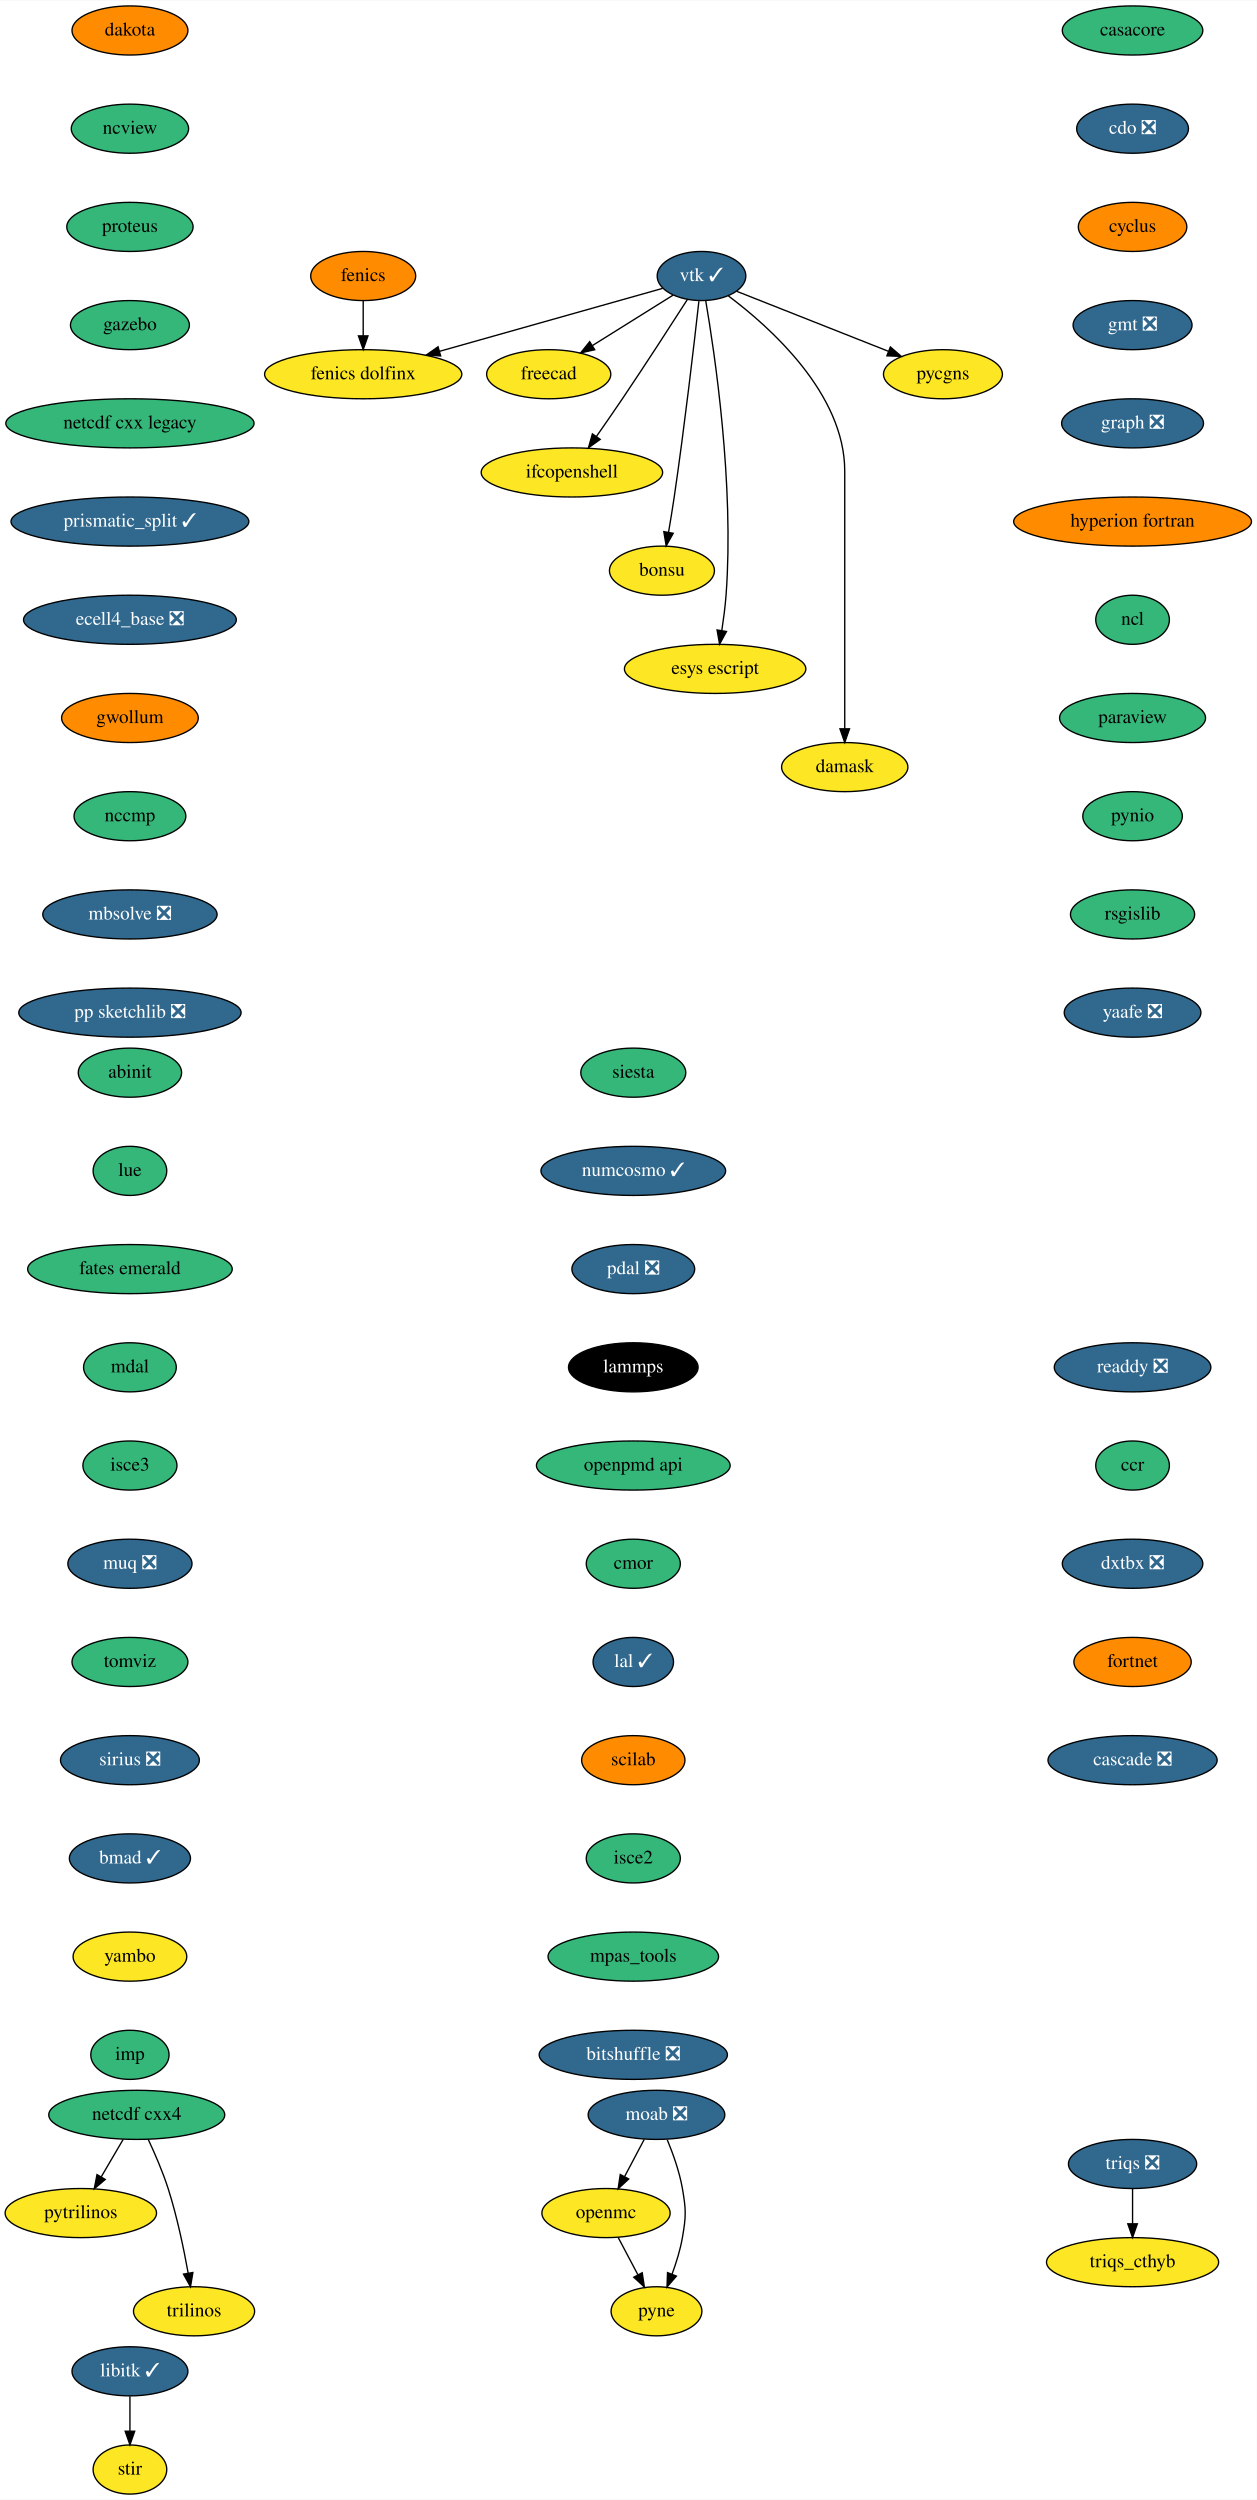
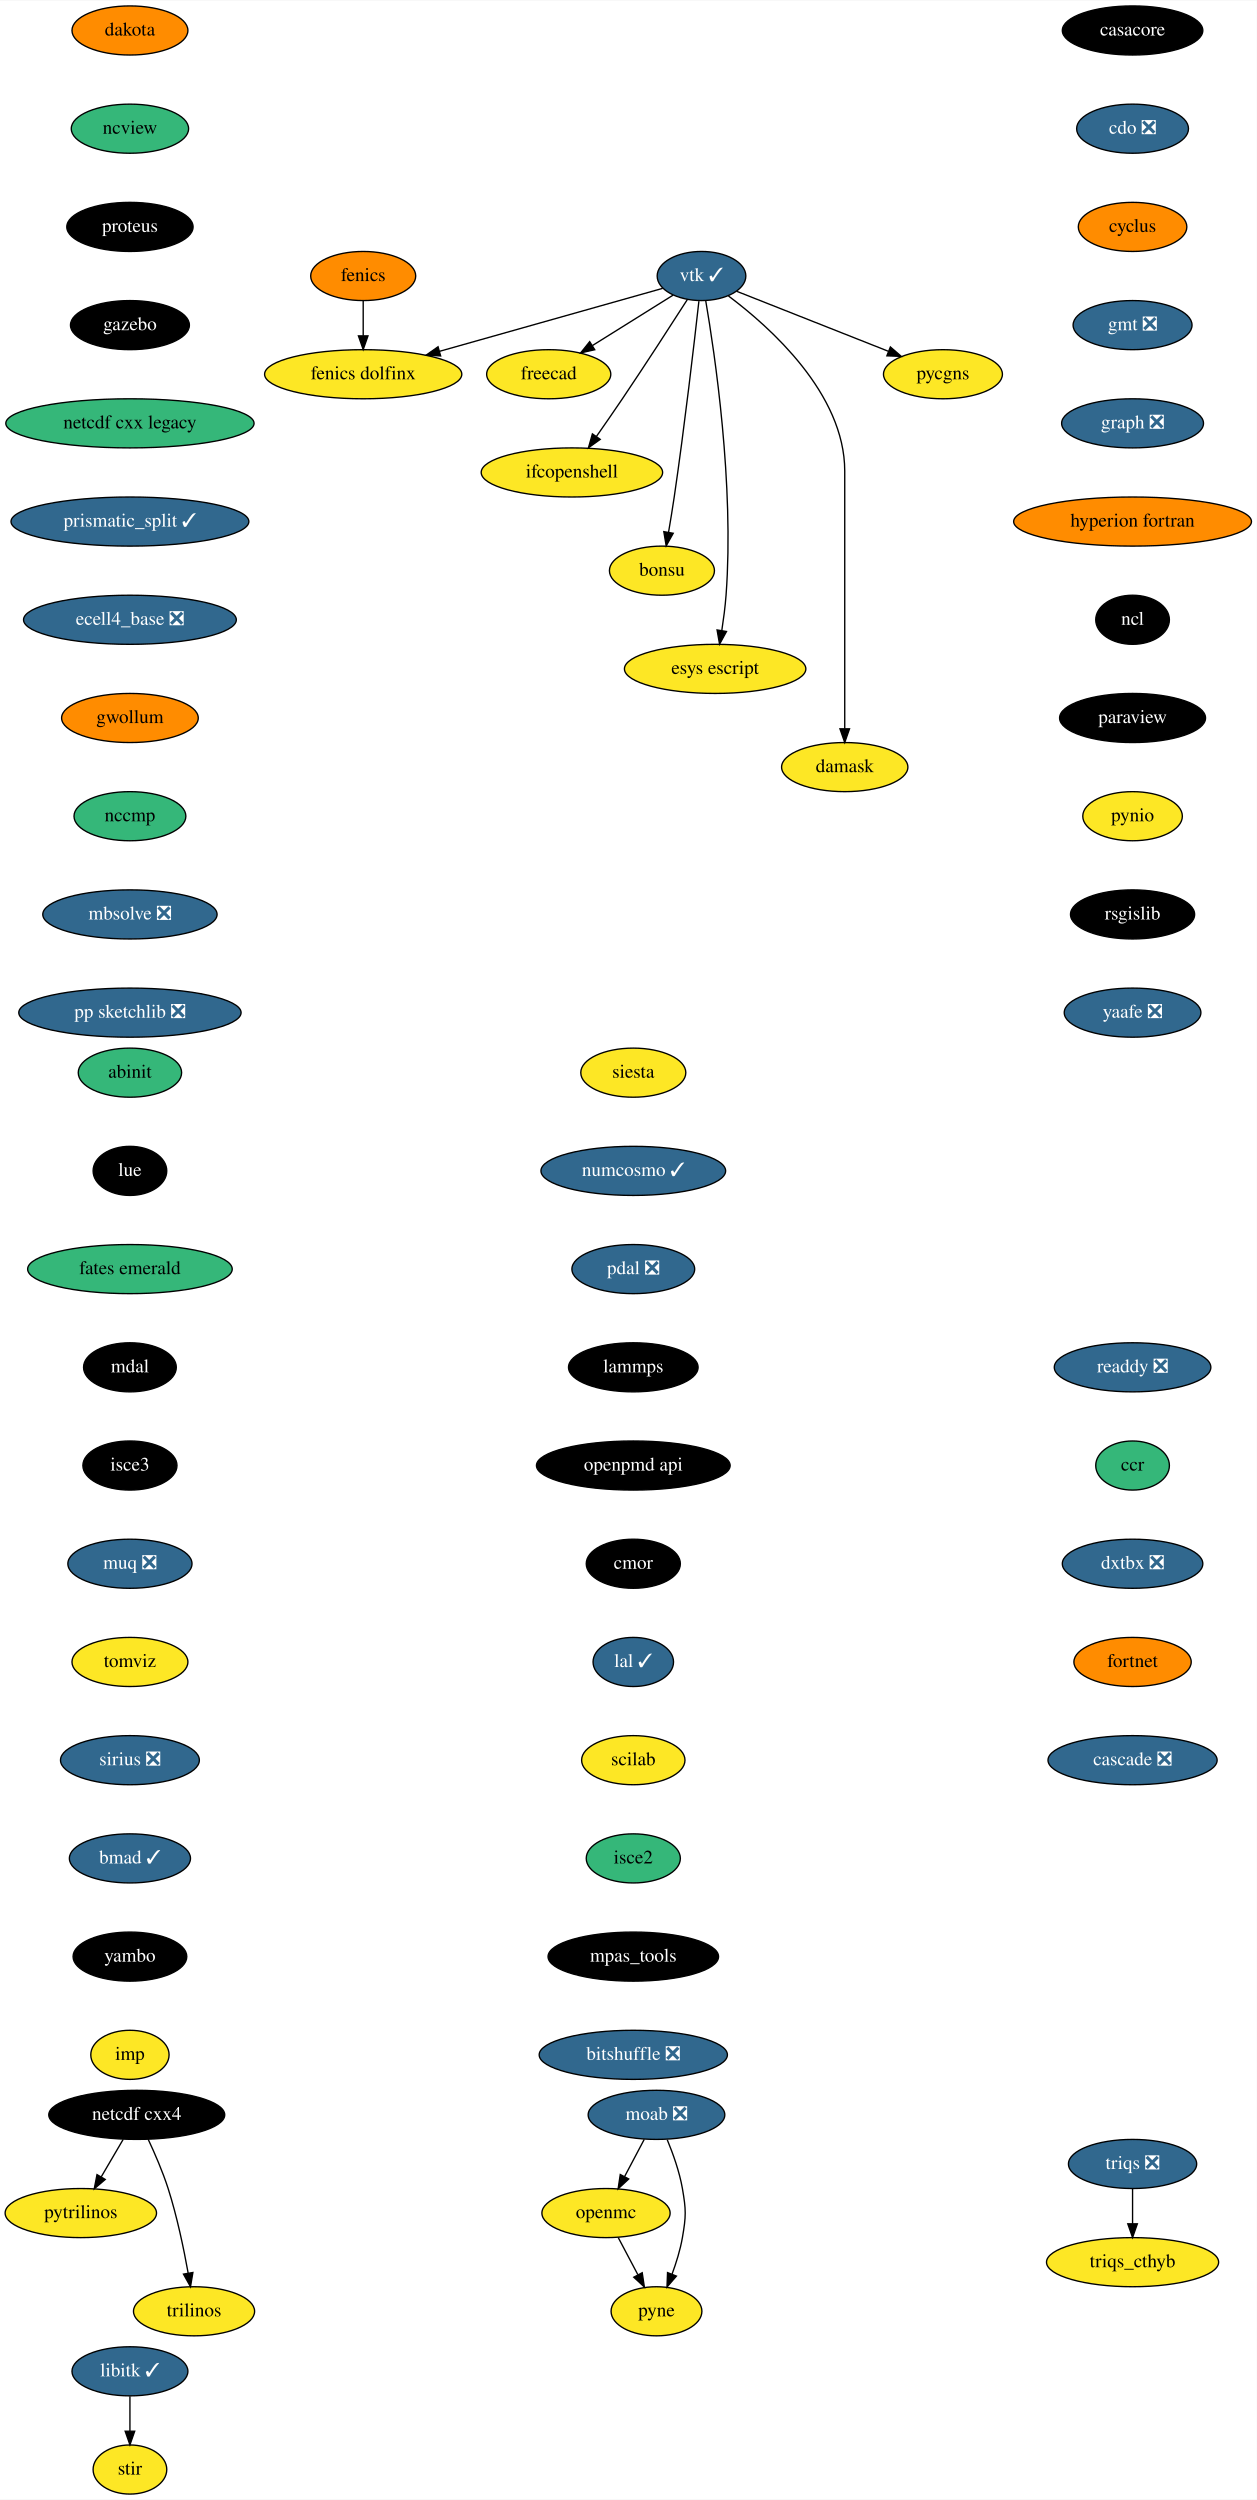
<svg xmlns="http://www.w3.org/2000/svg" xmlns:xlink="http://www.w3.org/1999/xlink" width="921pt" height="1832pt" viewBox="0.00 0.00 921.34 1832.00">
  <g id="graph0" class="graph" transform="scale(1 1) rotate(0) translate(4 1828)">
    <polygon fill="white" stroke="transparent" points="-4,4 -4,-1828 917.34,-1828 917.34,4 -4,4" />
    <g id="node1" class="node">
      <g id="a_node1">
        <a xlink:href="https://github.com/conda-forge/casacore-feedstock" xlink:title="casacore">
-           <ellipse fill="#35b779" stroke="black" cx="826.25" cy="-1806" rx="51.5" ry="18" />
-           <text text-anchor="middle" x="826.25" y="-1802.3" font-family="Times,serif" font-size="14.00">casacore</text>
+           <ellipse fill="#000000" stroke="black" cx="826.25" cy="-1806" rx="51.5" ry="18" />
+           <text text-anchor="middle" x="826.25" y="-1802.3" font-family="Times,serif" font-size="14.00" fill="white">casacore</text>
        </a>
      </g>
    </g>
    <g id="node2" class="node">
      <g id="a_node2">
        <a xlink:href="https://github.com/conda-forge/cdo-feedstock/pull/140" xlink:title="cdo ❎">
          <ellipse fill="#31688e" stroke="black" cx="826.25" cy="-1734" rx="41" ry="18" />
          <text text-anchor="middle" x="826.25" y="-1730.3" font-family="Times,serif" font-size="14.00" fill="white">cdo ❎</text>
        </a>
      </g>
    </g>
    <g id="node3" class="node">
      <g id="a_node3">
        <a xlink:href="https://github.com/conda-forge/cyclus-feedstock" xlink:title="cyclus">
          <ellipse fill="#ff8c00" stroke="black" cx="826.25" cy="-1662" rx="39.79" ry="18" />
          <text text-anchor="middle" x="826.25" y="-1658.3" font-family="Times,serif" font-size="14.00">cyclus</text>
        </a>
      </g>
    </g>
    <g id="node4" class="node">
      <g id="a_node4">
        <a xlink:href="https://github.com/conda-forge/gmt-feedstock/pull/257" xlink:title="gmt ❎">
          <ellipse fill="#31688e" stroke="black" cx="826.25" cy="-1590" rx="43.59" ry="18" />
          <text text-anchor="middle" x="826.25" y="-1586.3" font-family="Times,serif" font-size="14.00" fill="white">gmt ❎</text>
        </a>
      </g>
    </g>
    <g id="node7" class="node">
      <g id="a_node7">
        <a xlink:href="https://github.com/conda-forge/graph-feedstock/pull/9" xlink:title="graph ❎">
          <ellipse fill="#31688e" stroke="black" cx="826.25" cy="-1518" rx="52" ry="18" />
          <text text-anchor="middle" x="826.25" y="-1514.3" font-family="Times,serif" font-size="14.00" fill="white">graph ❎</text>
        </a>
      </g>
    </g>
    <g id="node5" class="node">
      <g id="a_node5">
        <a xlink:href="https://github.com/conda-forge/fenics-feedstock" xlink:title="fenics">
          <ellipse fill="#ff8c00" stroke="black" cx="262.25" cy="-1626" rx="38.5" ry="18" />
          <text text-anchor="middle" x="262.25" y="-1622.3" font-family="Times,serif" font-size="14.00">fenics</text>
        </a>
      </g>
    </g>
    <g id="node6" class="node">
      <g id="a_node6">
        <a xlink:href="https://github.com/conda-forge/fenics-dolfinx-feedstock" xlink:title="fenics dolfinx">
          <ellipse fill="#fde725" stroke="black" cx="262.25" cy="-1554" rx="72.29" ry="18" />
          <text text-anchor="middle" x="262.25" y="-1550.3" font-family="Times,serif" font-size="14.00">fenics dolfinx</text>
        </a>
      </g>
    </g>
    <g id="edge4" class="edge">
      <path fill="none" stroke="black" d="M262.25,-1607.7C262.25,-1599.98 262.25,-1590.71 262.25,-1582.11" />
      <polygon fill="black" stroke="black" points="265.75,-1582.1 262.25,-1572.1 258.75,-1582.1 265.75,-1582.1" />
    </g>
    <g id="node8" class="node">
      <g id="a_node8">
        <a xlink:href="https://github.com/conda-forge/hyperion-fortran-feedstock" xlink:title="hyperion fortran">
          <ellipse fill="#ff8c00" stroke="black" cx="826.25" cy="-1446" rx="87.18" ry="18" />
          <text text-anchor="middle" x="826.25" y="-1442.3" font-family="Times,serif" font-size="14.00">hyperion fortran</text>
        </a>
      </g>
    </g>
    <g id="node9" class="node">
      <g id="a_node9">
        <a xlink:href="https://github.com/conda-forge/ncl-feedstock" xlink:title="ncl">
-           <ellipse fill="#35b779" stroke="black" cx="826.25" cy="-1374" rx="27" ry="18" />
-           <text text-anchor="middle" x="826.25" y="-1370.3" font-family="Times,serif" font-size="14.00">ncl</text>
+           <ellipse fill="#000000" stroke="black" cx="826.25" cy="-1374" rx="27" ry="18" />
+           <text text-anchor="middle" x="826.25" y="-1370.3" font-family="Times,serif" font-size="14.00" fill="white">ncl</text>
        </a>
      </g>
    </g>
    <g id="node15" class="node">
      <g id="a_node15">
        <a xlink:href="https://github.com/conda-forge/paraview-feedstock" xlink:title="paraview">
-           <ellipse fill="#35b779" stroke="black" cx="826.25" cy="-1302" rx="53.5" ry="18" />
-           <text text-anchor="middle" x="826.25" y="-1298.3" font-family="Times,serif" font-size="14.00">paraview</text>
+           <ellipse fill="#000000" stroke="black" cx="826.25" cy="-1302" rx="53.5" ry="18" />
+           <text text-anchor="middle" x="826.25" y="-1298.3" font-family="Times,serif" font-size="14.00" fill="white">paraview</text>
        </a>
      </g>
    </g>
    <g id="node10" class="node">
      <g id="a_node10">
        <a xlink:href="https://github.com/conda-forge/libitk-feedstock/pull/82" xlink:title="libitk ✓">
          <ellipse fill="#31688e" stroke="black" cx="91.25" cy="-90" rx="42.49" ry="18" />
          <text text-anchor="middle" x="91.25" y="-86.3" font-family="Times,serif" font-size="14.00" fill="white">libitk ✓</text>
        </a>
      </g>
    </g>
    <g id="node11" class="node">
      <g id="a_node11">
        <a xlink:href="https://github.com/conda-forge/stir-feedstock" xlink:title="stir">
          <ellipse fill="#fde725" stroke="black" cx="91.25" cy="-18" rx="27" ry="18" />
          <text text-anchor="middle" x="91.25" y="-14.3" font-family="Times,serif" font-size="14.00">stir</text>
        </a>
      </g>
    </g>
    <g id="edge8" class="edge">
      <path fill="none" stroke="black" d="M91.25,-71.7C91.25,-63.98 91.25,-54.71 91.25,-46.11" />
      <polygon fill="black" stroke="black" points="94.75,-46.1 91.25,-36.1 87.75,-46.1 94.75,-46.1" />
    </g>
    <g id="node12" class="node">
      <g id="a_node12">
        <a xlink:href="https://github.com/conda-forge/moab-feedstock/pull/84" xlink:title="moab ❎">
          <ellipse fill="#31688e" stroke="black" cx="477.25" cy="-278" rx="50.09" ry="18" />
          <text text-anchor="middle" x="477.25" y="-274.3" font-family="Times,serif" font-size="14.00" fill="white">moab ❎</text>
        </a>
      </g>
    </g>
    <g id="node13" class="node">
      <g id="a_node13">
        <a xlink:href="https://github.com/conda-forge/openmc-feedstock" xlink:title="openmc">
          <ellipse fill="#fde725" stroke="black" cx="440.25" cy="-206" rx="47" ry="18" />
          <text text-anchor="middle" x="440.25" y="-202.3" font-family="Times,serif" font-size="14.00">openmc</text>
        </a>
      </g>
    </g>
    <g id="edge9" class="edge">
      <path fill="none" stroke="black" d="M468.29,-260.05C463.97,-251.89 458.7,-241.91 453.9,-232.82" />
      <polygon fill="black" stroke="black" points="456.89,-230.99 449.12,-223.79 450.7,-234.27 456.89,-230.99" />
    </g>
    <g id="node14" class="node">
      <g id="a_node14">
        <a xlink:href="https://github.com/conda-forge/pyne-feedstock" xlink:title="pyne">
          <ellipse fill="#fde725" stroke="black" cx="477.25" cy="-134" rx="33.29" ry="18" />
          <text text-anchor="middle" x="477.25" y="-130.3" font-family="Times,serif" font-size="14.00">pyne</text>
        </a>
      </g>
    </g>
    <g id="edge10" class="edge">
      <path fill="none" stroke="black" d="M485.14,-259.75C489.35,-249.58 494.1,-236.33 496.25,-224 498.99,-208.24 498.99,-203.76 496.25,-188 494.68,-179 491.73,-169.51 488.61,-161.09" />
      <polygon fill="black" stroke="black" points="491.86,-159.8 484.94,-151.78 485.35,-162.37 491.86,-159.8" />
    </g>
    <g id="edge11" class="edge">
      <path fill="none" stroke="black" d="M449.2,-188.05C453.52,-179.89 458.79,-169.91 463.6,-160.82" />
      <polygon fill="black" stroke="black" points="466.79,-162.27 468.37,-151.79 460.6,-158.99 466.79,-162.27" />
    </g>
    <g id="node19" class="node">
      <g id="a_node19">
        <a xlink:href="https://github.com/conda-forge/pynio-feedstock" xlink:title="pynio">
-           <ellipse fill="#35b779" stroke="black" cx="826.25" cy="-1230" rx="36.5" ry="18" />
+           <ellipse fill="#fde725" stroke="black" cx="826.25" cy="-1230" rx="36.5" ry="18" />
          <text text-anchor="middle" x="826.25" y="-1226.3" font-family="Times,serif" font-size="14.00">pynio</text>
        </a>
      </g>
    </g>
    <g id="node16" class="node">
      <g id="a_node16">
        <a xlink:href="https://github.com/conda-forge/netcdf-cxx4-feedstock" xlink:title="netcdf cxx4">
-           <ellipse fill="#35b779" stroke="black" cx="96.25" cy="-278" rx="64.5" ry="18" />
-           <text text-anchor="middle" x="96.25" y="-274.3" font-family="Times,serif" font-size="14.00">netcdf cxx4</text>
+           <ellipse fill="#000000" stroke="black" cx="96.25" cy="-278" rx="64.5" ry="18" />
+           <text text-anchor="middle" x="96.25" y="-274.3" font-family="Times,serif" font-size="14.00" fill="white">netcdf cxx4</text>
        </a>
      </g>
    </g>
    <g id="node17" class="node">
      <g id="a_node17">
        <a xlink:href="https://github.com/conda-forge/pytrilinos-feedstock" xlink:title="pytrilinos">
          <ellipse fill="#fde725" stroke="black" cx="55.25" cy="-206" rx="55.49" ry="18" />
          <text text-anchor="middle" x="55.25" y="-202.3" font-family="Times,serif" font-size="14.00">pytrilinos</text>
        </a>
      </g>
    </g>
    <g id="edge13" class="edge">
      <path fill="none" stroke="black" d="M86.32,-260.05C81.49,-251.8 75.57,-241.7 70.2,-232.54" />
      <polygon fill="black" stroke="black" points="73.15,-230.65 65.08,-223.79 67.11,-234.19 73.15,-230.65" />
    </g>
    <g id="node18" class="node">
      <g id="a_node18">
        <a xlink:href="https://github.com/conda-forge/trilinos-feedstock" xlink:title="trilinos">
          <ellipse fill="#fde725" stroke="black" cx="138.25" cy="-134" rx="44.39" ry="18" />
          <text text-anchor="middle" x="138.25" y="-130.3" font-family="Times,serif" font-size="14.00">trilinos</text>
        </a>
      </g>
    </g>
    <g id="edge14" class="edge">
      <path fill="none" stroke="black" d="M104.59,-260.15C109.4,-249.89 115.27,-236.42 119.25,-224 125.78,-203.59 130.72,-179.83 133.93,-161.99" />
      <polygon fill="black" stroke="black" points="137.4,-162.44 135.65,-151.99 130.5,-161.25 137.4,-162.44" />
    </g>
    <g id="node20" class="node">
      <g id="a_node20">
        <a xlink:href="https://github.com/conda-forge/rsgislib-feedstock" xlink:title="rsgislib">
-           <ellipse fill="#35b779" stroke="black" cx="826.25" cy="-1158" rx="45.5" ry="18" />
-           <text text-anchor="middle" x="826.25" y="-1154.3" font-family="Times,serif" font-size="14.00">rsgislib</text>
+           <ellipse fill="#000000" stroke="black" cx="826.25" cy="-1158" rx="45.5" ry="18" />
+           <text text-anchor="middle" x="826.25" y="-1154.3" font-family="Times,serif" font-size="14.00" fill="white">rsgislib</text>
        </a>
      </g>
    </g>
    <g id="node21" class="node">
      <g id="a_node21">
        <a xlink:href="https://github.com/conda-forge/yaafe-feedstock/pull/23" xlink:title="yaafe ❎">
          <ellipse fill="#31688e" stroke="black" cx="826.25" cy="-1086" rx="50.09" ry="18" />
          <text text-anchor="middle" x="826.25" y="-1082.3" font-family="Times,serif" font-size="14.00" fill="white">yaafe ❎</text>
        </a>
      </g>
    </g>
    <g id="node22" class="node">
      <g id="a_node22">
        <a xlink:href="https://github.com/conda-forge/siesta-feedstock" xlink:title="siesta">
-           <ellipse fill="#35b779" stroke="black" cx="460.25" cy="-1042" rx="38.5" ry="18" />
+           <ellipse fill="#fde725" stroke="black" cx="460.25" cy="-1042" rx="38.5" ry="18" />
          <text text-anchor="middle" x="460.25" y="-1038.3" font-family="Times,serif" font-size="14.00">siesta</text>
        </a>
      </g>
    </g>
    <g id="node23" class="node">
      <g id="a_node23">
        <a xlink:href="https://github.com/conda-forge/numcosmo-feedstock/pull/37" xlink:title="numcosmo ✓">
          <ellipse fill="#31688e" stroke="black" cx="460.25" cy="-970" rx="67.69" ry="18" />
          <text text-anchor="middle" x="460.25" y="-966.3" font-family="Times,serif" font-size="14.00" fill="white">numcosmo ✓</text>
        </a>
      </g>
    </g>
    <g id="node31" class="node">
      <g id="a_node31">
        <a xlink:href="https://github.com/conda-forge/pdal-feedstock/pull/210" xlink:title="pdal ❎">
          <ellipse fill="#31688e" stroke="black" cx="460.25" cy="-898" rx="45" ry="18" />
          <text text-anchor="middle" x="460.25" y="-894.3" font-family="Times,serif" font-size="14.00" fill="white">pdal ❎</text>
        </a>
      </g>
    </g>
    <g id="node24" class="node">
      <g id="a_node24">
        <a xlink:href="https://github.com/conda-forge/vtk-feedstock/pull/301" xlink:title="vtk ✓">
          <ellipse fill="#31688e" stroke="black" cx="510.25" cy="-1626" rx="32.5" ry="18" />
          <text text-anchor="middle" x="510.25" y="-1622.3" font-family="Times,serif" font-size="14.00" fill="white">vtk ✓</text>
        </a>
      </g>
    </g>
    <g id="edge19" class="edge">
      <path fill="none" stroke="black" d="M481.8,-1616.97C442.08,-1605.76 369.17,-1585.18 318.31,-1570.83" />
      <polygon fill="black" stroke="black" points="319.03,-1567.39 308.45,-1568.04 317.12,-1574.13 319.03,-1567.39" />
    </g>
    <g id="node25" class="node">
      <g id="a_node25">
        <a xlink:href="https://github.com/conda-forge/freecad-feedstock" xlink:title="freecad">
          <ellipse fill="#fde725" stroke="black" cx="398.25" cy="-1554" rx="45.5" ry="18" />
          <text text-anchor="middle" x="398.25" y="-1550.3" font-family="Times,serif" font-size="14.00">freecad</text>
        </a>
      </g>
    </g>
    <g id="edge20" class="edge">
      <path fill="none" stroke="black" d="M489.44,-1612C472.84,-1601.62 449.3,-1586.91 430.29,-1575.03" />
      <polygon fill="black" stroke="black" points="431.98,-1571.96 421.65,-1569.63 428.27,-1577.89 431.98,-1571.96" />
    </g>
    <g id="node26" class="node">
      <g id="a_node26">
        <a xlink:href="https://github.com/conda-forge/ifcopenshell-feedstock" xlink:title="ifcopenshell">
          <ellipse fill="#fde725" stroke="black" cx="415.25" cy="-1482" rx="66.5" ry="18" />
          <text text-anchor="middle" x="415.25" y="-1478.3" font-family="Times,serif" font-size="14.00">ifcopenshell</text>
        </a>
      </g>
    </g>
    <g id="edge21" class="edge">
      <path fill="none" stroke="black" d="M499.92,-1608.82C488.44,-1590.91 469.26,-1561.23 452.25,-1536 446.13,-1526.93 439.3,-1517.08 433.2,-1508.36" />
      <polygon fill="black" stroke="black" points="436,-1506.26 427.38,-1500.09 430.27,-1510.28 436,-1506.26" />
    </g>
    <g id="node27" class="node">
      <g id="a_node27">
        <a xlink:href="https://github.com/conda-forge/bonsu-feedstock" xlink:title="bonsu">
          <ellipse fill="#fde725" stroke="black" cx="481.25" cy="-1410" rx="38.5" ry="18" />
          <text text-anchor="middle" x="481.25" y="-1406.3" font-family="Times,serif" font-size="14.00">bonsu</text>
        </a>
      </g>
    </g>
    <g id="edge22" class="edge">
      <path fill="none" stroke="black" d="M508.34,-1607.57C505.04,-1578 497.9,-1516.11 490.25,-1464 489,-1455.56 487.5,-1446.39 486.08,-1438.09" />
      <polygon fill="black" stroke="black" points="489.52,-1437.41 484.36,-1428.16 482.62,-1438.61 489.52,-1437.41" />
    </g>
    <g id="node28" class="node">
      <g id="a_node28">
        <a xlink:href="https://github.com/conda-forge/esys-escript-feedstock" xlink:title="esys escript">
          <ellipse fill="#fde725" stroke="black" cx="520.25" cy="-1338" rx="66.5" ry="18" />
          <text text-anchor="middle" x="520.25" y="-1334.3" font-family="Times,serif" font-size="14.00">esys escript</text>
        </a>
      </g>
    </g>
    <g id="edge23" class="edge">
      <path fill="none" stroke="black" d="M513.32,-1608.05C519.92,-1569.61 534.32,-1472.92 528.25,-1392 527.61,-1383.52 526.41,-1374.34 525.12,-1366.04" />
      <polygon fill="black" stroke="black" points="528.57,-1365.41 523.49,-1356.11 521.66,-1366.55 528.57,-1365.41" />
    </g>
    <g id="node29" class="node">
      <g id="a_node29">
        <a xlink:href="https://github.com/conda-forge/damask-feedstock" xlink:title="damask">
          <ellipse fill="#fde725" stroke="black" cx="615.25" cy="-1266" rx="46.29" ry="18" />
          <text text-anchor="middle" x="615.25" y="-1262.3" font-family="Times,serif" font-size="14.00">damask</text>
        </a>
      </g>
    </g>
    <g id="edge24" class="edge">
      <path fill="none" stroke="black" d="M529.99,-1611.38C560.41,-1588.62 615.25,-1539.72 615.25,-1483 615.25,-1483 615.25,-1483 615.25,-1409 615.25,-1369 615.25,-1322.65 615.25,-1294.08" />
      <polygon fill="black" stroke="black" points="618.75,-1294.05 615.25,-1284.05 611.75,-1294.05 618.75,-1294.05" />
    </g>
    <g id="node30" class="node">
      <g id="a_node30">
        <a xlink:href="https://github.com/conda-forge/pycgns-feedstock" xlink:title="pycgns">
          <ellipse fill="#fde725" stroke="black" cx="687.25" cy="-1554" rx="43.59" ry="18" />
          <text text-anchor="middle" x="687.25" y="-1550.3" font-family="Times,serif" font-size="14.00">pycgns</text>
        </a>
      </g>
    </g>
    <g id="edge25" class="edge">
      <path fill="none" stroke="black" d="M535.98,-1614.82C565.13,-1603.29 612.99,-1584.37 647.06,-1570.89" />
      <polygon fill="black" stroke="black" points="648.71,-1574 656.72,-1567.07 646.14,-1567.49 648.71,-1574" />
    </g>
    <g id="node32" class="node">
      <g id="a_node32">
        <a xlink:href="https://github.com/conda-forge/lammps-feedstock" xlink:title="lammps">
          <ellipse fill="#000000" stroke="black" cx="460.25" cy="-826" rx="47.5" ry="18" />
          <text text-anchor="middle" x="460.25" y="-822.3" font-family="Times,serif" font-size="14.00" fill="white">lammps</text>
        </a>
      </g>
    </g>
    <g id="node33" class="node">
      <g id="a_node33">
        <a xlink:href="https://github.com/conda-forge/openpmd-api-feedstock" xlink:title="openpmd api">
-           <ellipse fill="#35b779" stroke="black" cx="460.25" cy="-754" rx="71" ry="18" />
-           <text text-anchor="middle" x="460.25" y="-750.3" font-family="Times,serif" font-size="14.00">openpmd api</text>
+           <ellipse fill="#000000" stroke="black" cx="460.25" cy="-754" rx="71" ry="18" />
+           <text text-anchor="middle" x="460.25" y="-750.3" font-family="Times,serif" font-size="14.00" fill="white">openpmd api</text>
        </a>
      </g>
    </g>
    <g id="node34" class="node">
      <g id="a_node34">
        <a xlink:href="https://github.com/conda-forge/cmor-feedstock" xlink:title="cmor">
-           <ellipse fill="#35b779" stroke="black" cx="460.25" cy="-682" rx="34.5" ry="18" />
-           <text text-anchor="middle" x="460.25" y="-678.3" font-family="Times,serif" font-size="14.00">cmor</text>
+           <ellipse fill="#000000" stroke="black" cx="460.25" cy="-682" rx="34.5" ry="18" />
+           <text text-anchor="middle" x="460.25" y="-678.3" font-family="Times,serif" font-size="14.00" fill="white">cmor</text>
        </a>
      </g>
    </g>
    <g id="node35" class="node">
      <g id="a_node35">
        <a xlink:href="https://github.com/conda-forge/lal-feedstock/pull/89" xlink:title="lal ✓">
          <ellipse fill="#31688e" stroke="black" cx="460.25" cy="-610" rx="29.5" ry="18" />
          <text text-anchor="middle" x="460.25" y="-606.3" font-family="Times,serif" font-size="14.00" fill="white">lal ✓</text>
        </a>
      </g>
    </g>
    <g id="node36" class="node">
      <g id="a_node36">
        <a xlink:href="https://github.com/conda-forge/scilab-feedstock" xlink:title="scilab">
-           <ellipse fill="#ff8c00" stroke="black" cx="460.25" cy="-538" rx="37.89" ry="18" />
+           <ellipse fill="#fde725" stroke="black" cx="460.25" cy="-538" rx="37.89" ry="18" />
          <text text-anchor="middle" x="460.25" y="-534.3" font-family="Times,serif" font-size="14.00">scilab</text>
        </a>
      </g>
    </g>
    <g id="node37" class="node">
      <g id="a_node37">
        <a xlink:href="https://github.com/conda-forge/isce2-feedstock" xlink:title="isce2">
          <ellipse fill="#35b779" stroke="black" cx="460.25" cy="-466" rx="34.5" ry="18" />
          <text text-anchor="middle" x="460.25" y="-462.3" font-family="Times,serif" font-size="14.00">isce2</text>
        </a>
      </g>
    </g>
    <g id="node38" class="node">
      <g id="a_node38">
        <a xlink:href="https://github.com/conda-forge/mpas_tools-feedstock" xlink:title="mpas_tools">
-           <ellipse fill="#35b779" stroke="black" cx="460.25" cy="-394" rx="62.5" ry="18" />
-           <text text-anchor="middle" x="460.25" y="-390.3" font-family="Times,serif" font-size="14.00">mpas_tools</text>
+           <ellipse fill="#000000" stroke="black" cx="460.25" cy="-394" rx="62.5" ry="18" />
+           <text text-anchor="middle" x="460.25" y="-390.3" font-family="Times,serif" font-size="14.00" fill="white">mpas_tools</text>
        </a>
      </g>
    </g>
    <g id="node39" class="node">
      <g id="a_node39">
        <a xlink:href="https://github.com/conda-forge/bitshuffle-feedstock/pull/38" xlink:title="bitshuffle ❎">
          <ellipse fill="#31688e" stroke="black" cx="460.25" cy="-322" rx="69" ry="18" />
          <text text-anchor="middle" x="460.25" y="-318.3" font-family="Times,serif" font-size="14.00" fill="white">bitshuffle ❎</text>
        </a>
      </g>
    </g>
    <g id="node40" class="node">
      <g id="a_node40">
        <a xlink:href="https://github.com/conda-forge/dakota-feedstock" xlink:title="dakota">
          <ellipse fill="#ff8c00" stroke="black" cx="91.25" cy="-1806" rx="42.49" ry="18" />
          <text text-anchor="middle" x="91.25" y="-1802.3" font-family="Times,serif" font-size="14.00">dakota</text>
        </a>
      </g>
    </g>
    <g id="node41" class="node">
      <g id="a_node41">
        <a xlink:href="https://github.com/conda-forge/ncview-feedstock" xlink:title="ncview">
          <ellipse fill="#35b779" stroke="black" cx="91.25" cy="-1734" rx="43" ry="18" />
          <text text-anchor="middle" x="91.25" y="-1730.3" font-family="Times,serif" font-size="14.00">ncview</text>
        </a>
      </g>
    </g>
    <g id="node42" class="node">
      <g id="a_node42">
        <a xlink:href="https://github.com/conda-forge/proteus-feedstock" xlink:title="proteus">
-           <ellipse fill="#35b779" stroke="black" cx="91.25" cy="-1662" rx="46.29" ry="18" />
-           <text text-anchor="middle" x="91.25" y="-1658.3" font-family="Times,serif" font-size="14.00">proteus</text>
+           <ellipse fill="#000000" stroke="black" cx="91.25" cy="-1662" rx="46.29" ry="18" />
+           <text text-anchor="middle" x="91.25" y="-1658.3" font-family="Times,serif" font-size="14.00" fill="white">proteus</text>
        </a>
      </g>
    </g>
    <g id="node45" class="node">
      <g id="a_node45">
        <a xlink:href="https://github.com/conda-forge/gazebo-feedstock" xlink:title="gazebo">
-           <ellipse fill="#35b779" stroke="black" cx="91.25" cy="-1590" rx="43.59" ry="18" />
-           <text text-anchor="middle" x="91.25" y="-1586.3" font-family="Times,serif" font-size="14.00">gazebo</text>
+           <ellipse fill="#000000" stroke="black" cx="91.25" cy="-1590" rx="43.59" ry="18" />
+           <text text-anchor="middle" x="91.25" y="-1586.3" font-family="Times,serif" font-size="14.00" fill="white">gazebo</text>
        </a>
      </g>
    </g>
    <g id="node43" class="node">
      <g id="a_node43">
        <a xlink:href="https://github.com/conda-forge/triqs-feedstock/pull/39" xlink:title="triqs ❎">
          <ellipse fill="#31688e" stroke="black" cx="826.25" cy="-242" rx="47" ry="18" />
          <text text-anchor="middle" x="826.25" y="-238.3" font-family="Times,serif" font-size="14.00" fill="white">triqs ❎</text>
        </a>
      </g>
    </g>
    <g id="node44" class="node">
      <g id="a_node44">
        <a xlink:href="https://github.com/conda-forge/triqs_cthyb-feedstock" xlink:title="triqs_cthyb">
          <ellipse fill="#fde725" stroke="black" cx="826.25" cy="-170" rx="63.09" ry="18" />
          <text text-anchor="middle" x="826.25" y="-166.3" font-family="Times,serif" font-size="14.00">triqs_cthyb</text>
        </a>
      </g>
    </g>
    <g id="edge37" class="edge">
      <path fill="none" stroke="black" d="M826.25,-223.7C826.25,-215.98 826.25,-206.71 826.25,-198.11" />
      <polygon fill="black" stroke="black" points="829.75,-198.1 826.25,-188.1 822.75,-198.1 829.75,-198.1" />
    </g>
    <g id="node46" class="node">
      <g id="a_node46">
        <a xlink:href="https://github.com/conda-forge/netcdf-cxx-legacy-feedstock" xlink:title="netcdf cxx legacy">
          <ellipse fill="#35b779" stroke="black" cx="91.25" cy="-1518" rx="91" ry="18" />
          <text text-anchor="middle" x="91.25" y="-1514.3" font-family="Times,serif" font-size="14.00">netcdf cxx legacy</text>
        </a>
      </g>
    </g>
    <g id="node47" class="node">
      <g id="a_node47">
        <a xlink:href="https://github.com/conda-forge/prismatic_split-feedstock/pull/39" xlink:title="prismatic_split ✓">
          <ellipse fill="#31688e" stroke="black" cx="91.25" cy="-1446" rx="87.18" ry="18" />
          <text text-anchor="middle" x="91.25" y="-1442.3" font-family="Times,serif" font-size="14.00" fill="white">prismatic_split ✓</text>
        </a>
      </g>
    </g>
    <g id="node48" class="node">
      <g id="a_node48">
        <a xlink:href="https://github.com/conda-forge/ecell4_base-feedstock/pull/23" xlink:title="ecell4_base ❎">
          <ellipse fill="#31688e" stroke="black" cx="91.25" cy="-1374" rx="78" ry="18" />
          <text text-anchor="middle" x="91.25" y="-1370.3" font-family="Times,serif" font-size="14.00" fill="white">ecell4_base ❎</text>
        </a>
      </g>
    </g>
    <g id="node49" class="node">
      <g id="a_node49">
        <a xlink:href="https://github.com/conda-forge/gwollum-feedstock" xlink:title="gwollum">
          <ellipse fill="#ff8c00" stroke="black" cx="91.25" cy="-1302" rx="50.09" ry="18" />
          <text text-anchor="middle" x="91.25" y="-1298.3" font-family="Times,serif" font-size="14.00">gwollum</text>
        </a>
      </g>
    </g>
    <g id="node50" class="node">
      <g id="a_node50">
        <a xlink:href="https://github.com/conda-forge/nccmp-feedstock" xlink:title="nccmp">
          <ellipse fill="#35b779" stroke="black" cx="91.25" cy="-1230" rx="41" ry="18" />
          <text text-anchor="middle" x="91.25" y="-1226.3" font-family="Times,serif" font-size="14.00">nccmp</text>
        </a>
      </g>
    </g>
    <g id="node51" class="node">
      <g id="a_node51">
        <a xlink:href="https://github.com/conda-forge/mbsolve-feedstock/pull/15" xlink:title="mbsolve ❎">
          <ellipse fill="#31688e" stroke="black" cx="91.25" cy="-1158" rx="63.89" ry="18" />
          <text text-anchor="middle" x="91.25" y="-1154.3" font-family="Times,serif" font-size="14.00" fill="white">mbsolve ❎</text>
        </a>
      </g>
    </g>
    <g id="node52" class="node">
      <g id="a_node52">
        <a xlink:href="https://github.com/conda-forge/pp-sketchlib-feedstock/pull/41" xlink:title="pp sketchlib ❎">
          <ellipse fill="#31688e" stroke="black" cx="91.25" cy="-1086" rx="81.49" ry="18" />
          <text text-anchor="middle" x="91.25" y="-1082.3" font-family="Times,serif" font-size="14.00" fill="white">pp sketchlib ❎</text>
        </a>
      </g>
    </g>
    <g id="node53" class="node">
      <g id="a_node53">
        <a xlink:href="https://github.com/conda-forge/abinit-feedstock" xlink:title="abinit">
          <ellipse fill="#35b779" stroke="black" cx="91.25" cy="-1042" rx="37.89" ry="18" />
          <text text-anchor="middle" x="91.25" y="-1038.3" font-family="Times,serif" font-size="14.00">abinit</text>
        </a>
      </g>
    </g>
    <g id="node54" class="node">
      <g id="a_node54">
        <a xlink:href="https://github.com/conda-forge/lue-feedstock" xlink:title="lue">
-           <ellipse fill="#35b779" stroke="black" cx="91.25" cy="-970" rx="27" ry="18" />
-           <text text-anchor="middle" x="91.25" y="-966.3" font-family="Times,serif" font-size="14.00">lue</text>
+           <ellipse fill="#000000" stroke="black" cx="91.25" cy="-970" rx="27" ry="18" />
+           <text text-anchor="middle" x="91.25" y="-966.3" font-family="Times,serif" font-size="14.00" fill="white">lue</text>
        </a>
      </g>
    </g>
    <g id="node55" class="node">
      <g id="a_node55">
        <a xlink:href="https://github.com/conda-forge/fates-emerald-feedstock" xlink:title="fates emerald">
          <ellipse fill="#35b779" stroke="black" cx="91.25" cy="-898" rx="74.99" ry="18" />
          <text text-anchor="middle" x="91.25" y="-894.3" font-family="Times,serif" font-size="14.00">fates emerald</text>
        </a>
      </g>
    </g>
    <g id="node56" class="node">
      <g id="a_node56">
        <a xlink:href="https://github.com/conda-forge/mdal-feedstock" xlink:title="mdal">
-           <ellipse fill="#35b779" stroke="black" cx="91.25" cy="-826" rx="34" ry="18" />
-           <text text-anchor="middle" x="91.25" y="-822.3" font-family="Times,serif" font-size="14.00">mdal</text>
+           <ellipse fill="#000000" stroke="black" cx="91.25" cy="-826" rx="34" ry="18" />
+           <text text-anchor="middle" x="91.25" y="-822.3" font-family="Times,serif" font-size="14.00" fill="white">mdal</text>
        </a>
      </g>
    </g>
    <g id="node57" class="node">
      <g id="a_node57">
        <a xlink:href="https://github.com/conda-forge/isce3-feedstock" xlink:title="isce3">
-           <ellipse fill="#35b779" stroke="black" cx="91.25" cy="-754" rx="34.5" ry="18" />
-           <text text-anchor="middle" x="91.25" y="-750.3" font-family="Times,serif" font-size="14.00">isce3</text>
+           <ellipse fill="#000000" stroke="black" cx="91.25" cy="-754" rx="34.5" ry="18" />
+           <text text-anchor="middle" x="91.25" y="-750.3" font-family="Times,serif" font-size="14.00" fill="white">isce3</text>
        </a>
      </g>
    </g>
    <g id="node58" class="node">
      <g id="a_node58">
        <a xlink:href="https://github.com/conda-forge/muq-feedstock/pull/32" xlink:title="muq ❎">
          <ellipse fill="#31688e" stroke="black" cx="91.25" cy="-682" rx="45.5" ry="18" />
          <text text-anchor="middle" x="91.25" y="-678.3" font-family="Times,serif" font-size="14.00" fill="white">muq ❎</text>
        </a>
      </g>
    </g>
    <g id="node59" class="node">
      <g id="a_node59">
        <a xlink:href="https://github.com/conda-forge/tomviz-feedstock" xlink:title="tomviz">
-           <ellipse fill="#35b779" stroke="black" cx="91.25" cy="-610" rx="42.49" ry="18" />
+           <ellipse fill="#fde725" stroke="black" cx="91.25" cy="-610" rx="42.49" ry="18" />
          <text text-anchor="middle" x="91.25" y="-606.3" font-family="Times,serif" font-size="14.00">tomviz</text>
        </a>
      </g>
    </g>
    <g id="node60" class="node">
      <g id="a_node60">
        <a xlink:href="https://github.com/conda-forge/sirius-feedstock/pull/21" xlink:title="sirius ❎">
          <ellipse fill="#31688e" stroke="black" cx="91.25" cy="-538" rx="50.89" ry="18" />
          <text text-anchor="middle" x="91.25" y="-534.3" font-family="Times,serif" font-size="14.00" fill="white">sirius ❎</text>
        </a>
      </g>
    </g>
    <g id="node61" class="node">
      <g id="a_node61">
        <a xlink:href="https://github.com/conda-forge/bmad-feedstock/pull/245" xlink:title="bmad ✓">
          <ellipse fill="#31688e" stroke="black" cx="91.25" cy="-466" rx="44.39" ry="18" />
          <text text-anchor="middle" x="91.25" y="-462.3" font-family="Times,serif" font-size="14.00" fill="white">bmad ✓</text>
        </a>
      </g>
    </g>
    <g id="node62" class="node">
      <g id="a_node62">
        <a xlink:href="https://github.com/conda-forge/yambo-feedstock" xlink:title="yambo">
-           <ellipse fill="#fde725" stroke="black" cx="91.25" cy="-394" rx="41.69" ry="18" />
-           <text text-anchor="middle" x="91.25" y="-390.3" font-family="Times,serif" font-size="14.00">yambo</text>
+           <ellipse fill="#000000" stroke="black" cx="91.25" cy="-394" rx="41.69" ry="18" />
+           <text text-anchor="middle" x="91.25" y="-390.3" font-family="Times,serif" font-size="14.00" fill="white">yambo</text>
        </a>
      </g>
    </g>
    <g id="node63" class="node">
      <g id="a_node63">
        <a xlink:href="https://github.com/conda-forge/imp-feedstock" xlink:title="imp">
-           <ellipse fill="#35b779" stroke="black" cx="91.25" cy="-322" rx="28.7" ry="18" />
+           <ellipse fill="#fde725" stroke="black" cx="91.25" cy="-322" rx="28.7" ry="18" />
          <text text-anchor="middle" x="91.25" y="-318.3" font-family="Times,serif" font-size="14.00">imp</text>
        </a>
      </g>
    </g>
    <g id="node64" class="node">
      <g id="a_node64">
        <a xlink:href="https://github.com/conda-forge/readdy-feedstock/pull/11" xlink:title="readdy ❎">
          <ellipse fill="#31688e" stroke="black" cx="826.25" cy="-826" rx="57.39" ry="18" />
          <text text-anchor="middle" x="826.25" y="-822.3" font-family="Times,serif" font-size="14.00" fill="white">readdy ❎</text>
        </a>
      </g>
    </g>
    <g id="node65" class="node">
      <g id="a_node65">
        <a xlink:href="https://github.com/conda-forge/ccr-feedstock" xlink:title="ccr">
          <ellipse fill="#35b779" stroke="black" cx="826.25" cy="-754" rx="27" ry="18" />
          <text text-anchor="middle" x="826.25" y="-750.3" font-family="Times,serif" font-size="14.00">ccr</text>
        </a>
      </g>
    </g>
    <g id="node66" class="node">
      <g id="a_node66">
        <a xlink:href="https://github.com/conda-forge/dxtbx-feedstock/pull/45" xlink:title="dxtbx ❎">
          <ellipse fill="#31688e" stroke="black" cx="826.25" cy="-682" rx="51.5" ry="18" />
          <text text-anchor="middle" x="826.25" y="-678.3" font-family="Times,serif" font-size="14.00" fill="white">dxtbx ❎</text>
        </a>
      </g>
    </g>
    <g id="node67" class="node">
      <g id="a_node67">
        <a xlink:href="https://github.com/conda-forge/fortnet-feedstock" xlink:title="fortnet">
          <ellipse fill="#ff8c00" stroke="black" cx="826.25" cy="-610" rx="43" ry="18" />
          <text text-anchor="middle" x="826.25" y="-606.3" font-family="Times,serif" font-size="14.00">fortnet</text>
        </a>
      </g>
    </g>
    <g id="node68" class="node">
      <g id="a_node68">
        <a xlink:href="https://github.com/conda-forge/cascade-feedstock/pull/9" xlink:title="cascade ❎">
          <ellipse fill="#31688e" stroke="black" cx="826.25" cy="-538" rx="61.99" ry="18" />
          <text text-anchor="middle" x="826.25" y="-534.3" font-family="Times,serif" font-size="14.00" fill="white">cascade ❎</text>
        </a>
      </g>
    </g>
  </g>
</svg>
